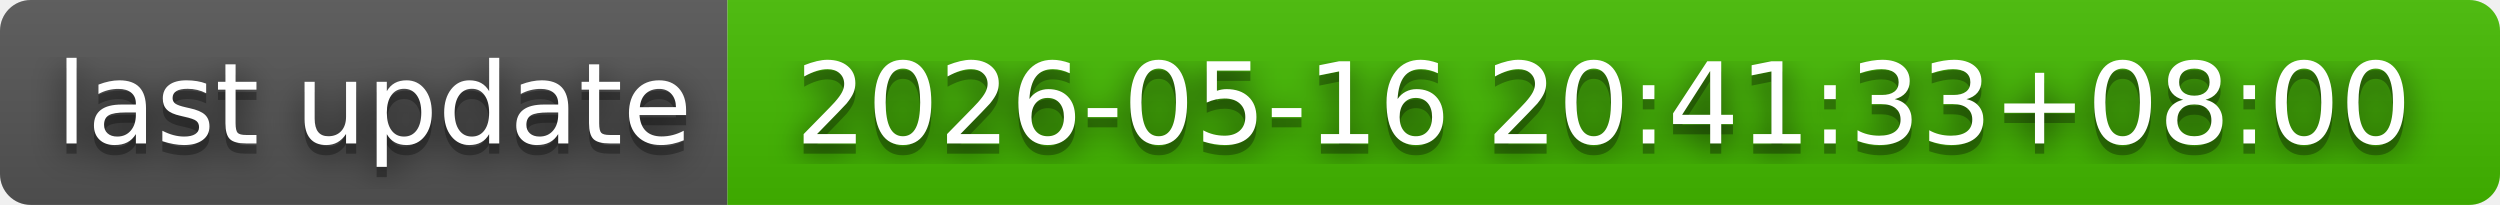
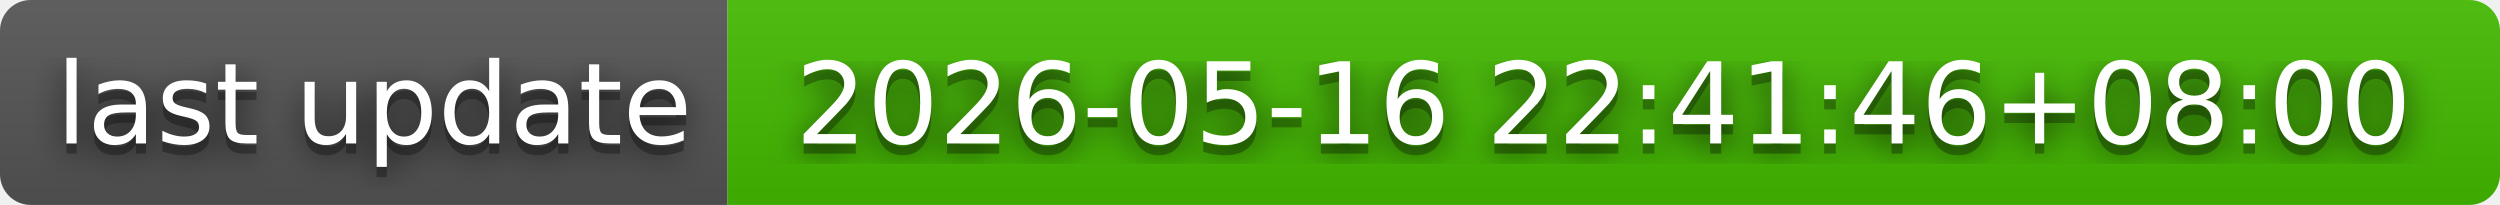
- <svg xmlns="http://www.w3.org/2000/svg" width="244" height="20" role="img" aria-label="last update: 2026-05-16 20:41:33+08:00">
+ <svg xmlns="http://www.w3.org/2000/svg" width="244" height="20" role="img" aria-label="last update: 2026-05-16 22:41:46+08:00">
  <filter id="blur">
    <feGaussianBlur in="SourceGraphic" stdDeviation="16" />
  </filter>
  <linearGradient id="s" x2="0" y2="100%">
    <stop offset="0" stop-color="#bbb" stop-opacity=".1" />
    <stop offset="1" stop-opacity=".1" />
  </linearGradient>
  <clipPath id="r">
    <rect width="244" height="20" rx="3" fill="#fff" />
  </clipPath>
  <g clip-path="url(#r)">
    <rect width="71" height="20" fill="#555" />
    <rect x="71" width="173" height="20" fill="#4b0" />
    <rect width="244" height="20" fill="url(#s)" />
  </g>
  <g fill="#fff" text-anchor="middle" font-family="Verdana,Geneva,DejaVu Sans,sans-serif" text-rendering="geometricPrecision" font-size="110">
    <text aria-hidden="true" x="365" y="150" fill="#010101" fill-opacity=".80" filter="url(#blur)" transform="scale(.1)" textLength="610">last update</text>
    <text aria-hidden="true" x="365" y="150" fill="#010101" fill-opacity=".3" transform="scale(.1)" textLength="610">last update</text>
    <text x="365" y="140" transform="scale(.1)" fill="#fff" textLength="610">last update</text>
-     <text aria-hidden="true" x="1565" y="150" fill="#010101" fill-opacity=".80" filter="url(#blur)" transform="scale(.1)" textLength="1630">2026-05-16 20:41:33+08:00</text>
-     <text aria-hidden="true" x="1565" y="150" fill="#010101" fill-opacity=".3" transform="scale(.1)" textLength="1630">2026-05-16 20:41:33+08:00</text>
-     <text x="1565" y="140" transform="scale(.1)" fill="#fff" textLength="1630">2026-05-16 20:41:33+08:00</text>
+     <text aria-hidden="true" x="1565" y="150" fill="#010101" fill-opacity=".80" filter="url(#blur)" transform="scale(.1)" textLength="1630">2026-05-16 22:41:46+08:00</text>
+     <text aria-hidden="true" x="1565" y="150" fill="#010101" fill-opacity=".3" transform="scale(.1)" textLength="1630">2026-05-16 22:41:46+08:00</text>
+     <text x="1565" y="140" transform="scale(.1)" fill="#fff" textLength="1630">2026-05-16 22:41:46+08:00</text>
  </g>
</svg>
